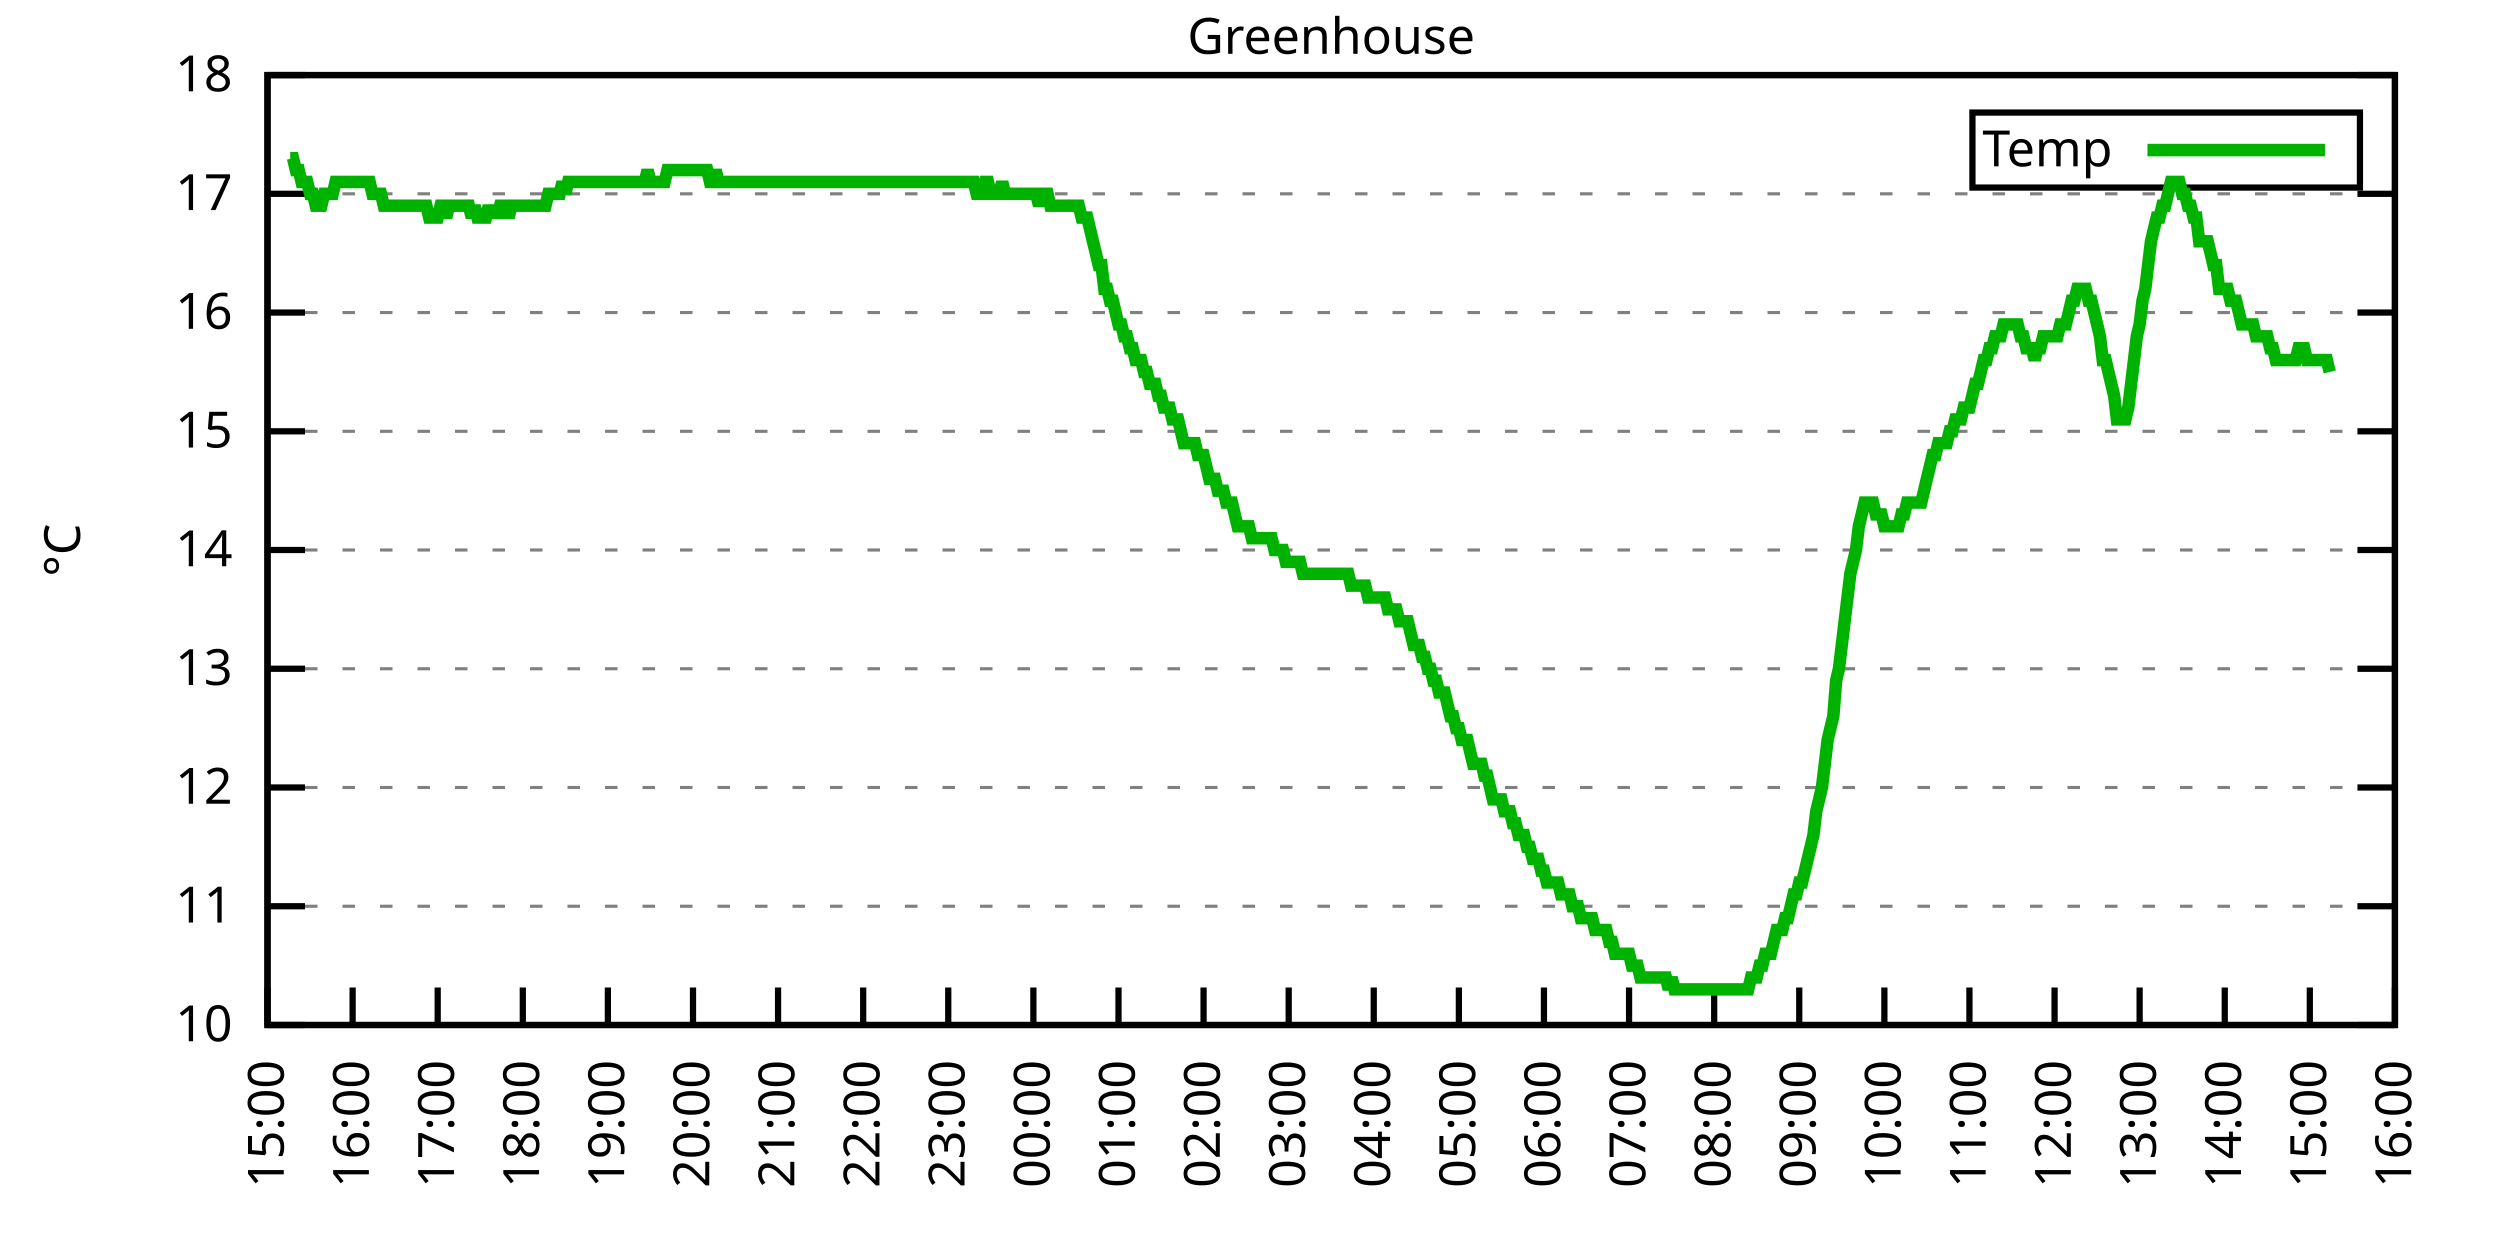
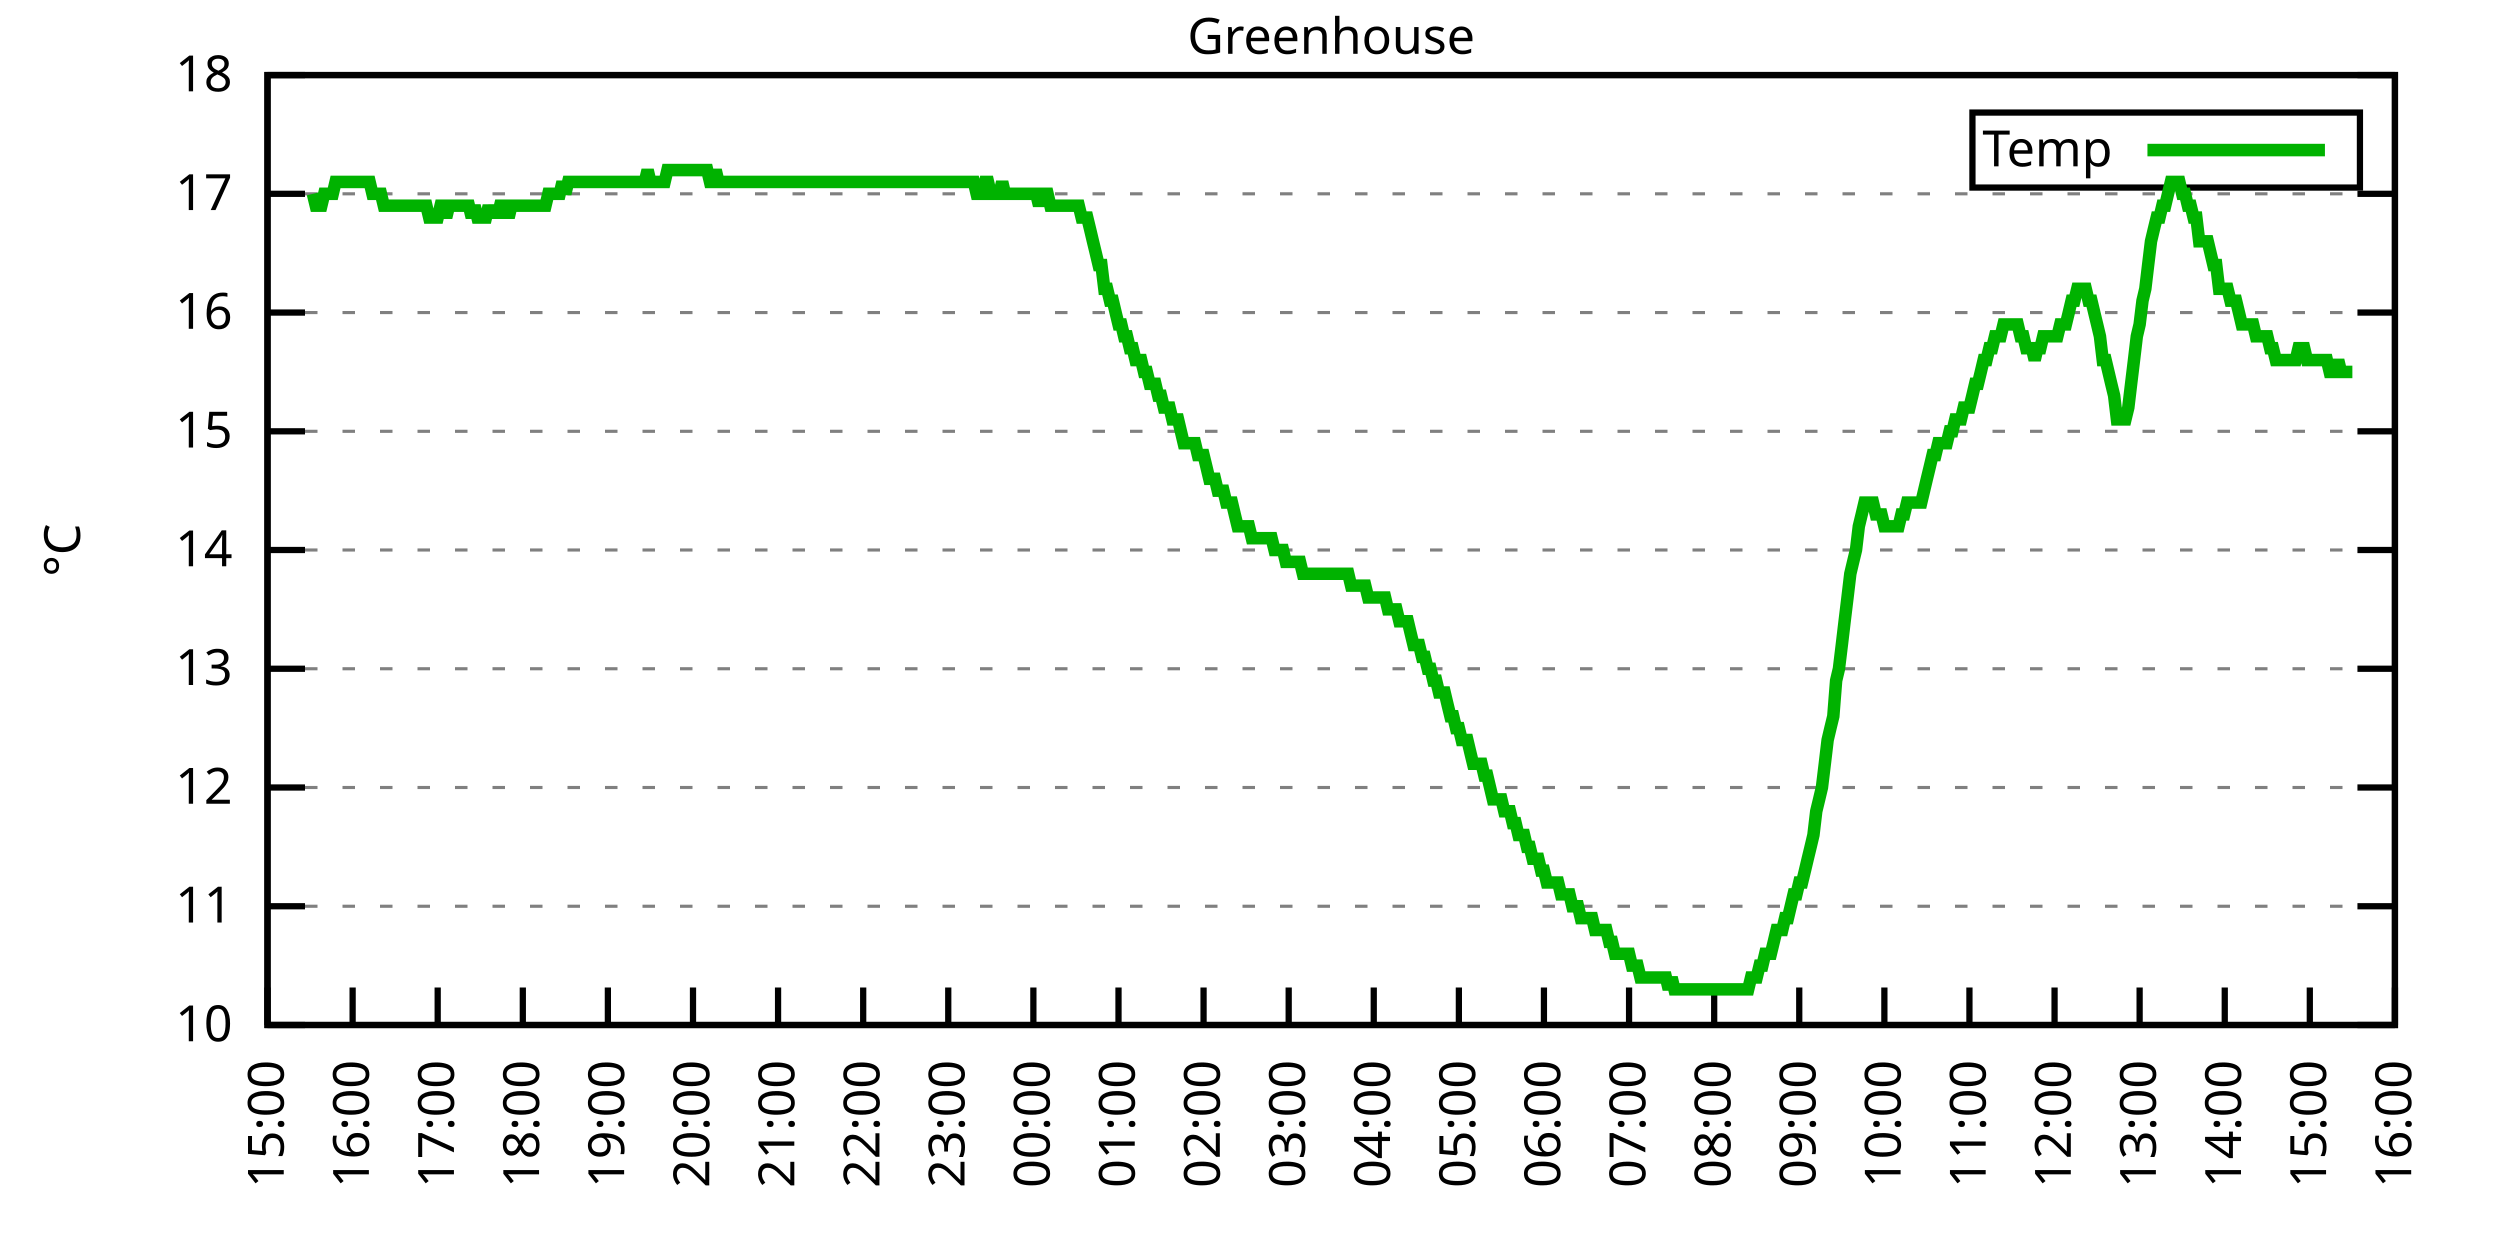
<svg xmlns="http://www.w3.org/2000/svg" xmlns:xlink="http://www.w3.org/1999/xlink" width="400" height="200" viewBox="0 0 400 200">
  <g id="gnuplot_canvas">
    <rect x="0" y="0" width="400" height="200" fill="none" />
    <defs>
      <circle id="gpDot" r="0.5" stroke-width="0.5" stroke="currentColor" />
      <path id="gpPt0" stroke-width="0.333" stroke="currentColor" d="M-1,0 h2 M0,-1 v2" />
      <path id="gpPt1" stroke-width="0.333" stroke="currentColor" d="M-1,-1 L1,1 M1,-1 L-1,1" />
      <path id="gpPt2" stroke-width="0.333" stroke="currentColor" d="M-1,0 L1,0 M0,-1 L0,1 M-1,-1 L1,1 M-1,1 L1,-1" />
      <rect id="gpPt3" stroke-width="0.333" stroke="currentColor" x="-1" y="-1" width="2" height="2" />
      <rect id="gpPt4" stroke-width="0.333" stroke="currentColor" fill="currentColor" x="-1" y="-1" width="2" height="2" />
      <circle id="gpPt5" stroke-width="0.333" stroke="currentColor" cx="0" cy="0" r="1" />
      <use xlink:href="#gpPt5" id="gpPt6" fill="currentColor" stroke="none" />
      <path id="gpPt7" stroke-width="0.333" stroke="currentColor" d="M0,-1.33 L-1.33,0.67 L1.33,0.67 z" />
      <use xlink:href="#gpPt7" id="gpPt8" fill="currentColor" stroke="none" />
      <use xlink:href="#gpPt7" id="gpPt9" stroke="currentColor" transform="rotate(180)" />
      <use xlink:href="#gpPt9" id="gpPt10" fill="currentColor" stroke="none" />
      <use xlink:href="#gpPt3" id="gpPt11" stroke="currentColor" transform="rotate(45)" />
      <use xlink:href="#gpPt11" id="gpPt12" fill="currentColor" stroke="none" />
      <path id="gpPt13" stroke-width="0.333" stroke="currentColor" d="M0,1.330 L1.265,0.411 L0.782,-1.067 L-0.782,-1.076 L-1.265,0.411 z" />
      <use xlink:href="#gpPt13" id="gpPt14" fill="currentColor" stroke="none" />
      <filter id="textbox" filterUnits="objectBoundingBox" x="0" y="0" height="1" width="1">
        <feFlood flood-color="white" flood-opacity="1" result="bgnd" />
        <feComposite in="SourceGraphic" in2="bgnd" operator="atop" />
      </filter>
      <filter id="greybox" filterUnits="objectBoundingBox" x="0" y="0" height="1" width="1">
        <feFlood flood-color="lightgrey" flood-opacity="1" result="grey" />
        <feComposite in="SourceGraphic" in2="grey" operator="atop" />
      </filter>
    </defs>
    <g fill="none" color="white" stroke="currentColor" stroke-width="1.00" stroke-linecap="butt" stroke-linejoin="miter">
</g>
    <g fill="none" color="black" stroke="currentColor" stroke-width="1.00" stroke-linecap="butt" stroke-linejoin="miter">
      <g stroke="none" shape-rendering="crispEdges">
        <polygon fill="rgb(255, 255, 255)" points="42.80,164.00 383.18,164.00 383.18,12.02 42.80,12.02 " />
      </g>
    </g>
    <g fill="none" color="black" stroke="currentColor" stroke-width="1.00" stroke-linecap="butt" stroke-linejoin="miter">
</g>
    <g fill="none" color="black" stroke="black" stroke-width="0.50" stroke-linecap="butt" stroke-linejoin="miter">
</g>
    <g fill="none" color="gray" stroke="currentColor" stroke-width="0.50" stroke-linecap="butt" stroke-linejoin="miter">
      <path stroke="gray" stroke-dasharray="2,4" class="gridline" d="M42.80,164.00 L383.19,164.00  " />
    </g>
    <g fill="none" color="gray" stroke="gray" stroke-width="1.00" stroke-linecap="butt" stroke-linejoin="miter">
</g>
    <g fill="none" color="black" stroke="currentColor" stroke-width="1.00" stroke-linecap="butt" stroke-linejoin="miter">
      <path stroke="black" d="M42.80,164.00 L48.80,164.00 M383.19,164.00 L377.19,164.00  " />
      <g transform="translate(37.20,166.60)" stroke="none" fill="black" font-family="Sans" font-size="8.00" text-anchor="end">
        <text>
          <tspan font-family="Sans"> 10</tspan>
        </text>
      </g>
    </g>
    <g fill="none" color="black" stroke="currentColor" stroke-width="1.00" stroke-linecap="butt" stroke-linejoin="miter">
</g>
    <g fill="none" color="black" stroke="black" stroke-width="0.50" stroke-linecap="butt" stroke-linejoin="miter">
</g>
    <g fill="none" color="gray" stroke="currentColor" stroke-width="0.50" stroke-linecap="butt" stroke-linejoin="miter">
      <path stroke="gray" stroke-dasharray="2,4" class="gridline" d="M42.80,145.00 L383.19,145.00  " />
    </g>
    <g fill="none" color="gray" stroke="gray" stroke-width="1.00" stroke-linecap="butt" stroke-linejoin="miter">
</g>
    <g fill="none" color="black" stroke="currentColor" stroke-width="1.00" stroke-linecap="butt" stroke-linejoin="miter">
      <path stroke="black" d="M42.80,145.00 L48.80,145.00 M383.19,145.00 L377.19,145.00  " />
      <g transform="translate(37.20,147.60)" stroke="none" fill="black" font-family="Sans" font-size="8.00" text-anchor="end">
        <text>
          <tspan font-family="Sans"> 11</tspan>
        </text>
      </g>
    </g>
    <g fill="none" color="black" stroke="currentColor" stroke-width="1.00" stroke-linecap="butt" stroke-linejoin="miter">
</g>
    <g fill="none" color="black" stroke="black" stroke-width="0.50" stroke-linecap="butt" stroke-linejoin="miter">
</g>
    <g fill="none" color="gray" stroke="currentColor" stroke-width="0.50" stroke-linecap="butt" stroke-linejoin="miter">
      <path stroke="gray" stroke-dasharray="2,4" class="gridline" d="M42.80,126.00 L383.19,126.00  " />
    </g>
    <g fill="none" color="gray" stroke="gray" stroke-width="1.00" stroke-linecap="butt" stroke-linejoin="miter">
</g>
    <g fill="none" color="black" stroke="currentColor" stroke-width="1.00" stroke-linecap="butt" stroke-linejoin="miter">
      <path stroke="black" d="M42.80,126.00 L48.80,126.00 M383.19,126.00 L377.19,126.00  " />
      <g transform="translate(37.20,128.60)" stroke="none" fill="black" font-family="Sans" font-size="8.00" text-anchor="end">
        <text>
          <tspan font-family="Sans"> 12</tspan>
        </text>
      </g>
    </g>
    <g fill="none" color="black" stroke="currentColor" stroke-width="1.00" stroke-linecap="butt" stroke-linejoin="miter">
</g>
    <g fill="none" color="black" stroke="black" stroke-width="0.50" stroke-linecap="butt" stroke-linejoin="miter">
</g>
    <g fill="none" color="gray" stroke="currentColor" stroke-width="0.50" stroke-linecap="butt" stroke-linejoin="miter">
      <path stroke="gray" stroke-dasharray="2,4" class="gridline" d="M42.80,107.00 L383.19,107.00  " />
    </g>
    <g fill="none" color="gray" stroke="gray" stroke-width="1.00" stroke-linecap="butt" stroke-linejoin="miter">
</g>
    <g fill="none" color="black" stroke="currentColor" stroke-width="1.00" stroke-linecap="butt" stroke-linejoin="miter">
      <path stroke="black" d="M42.80,107.00 L48.80,107.00 M383.19,107.00 L377.19,107.00  " />
      <g transform="translate(37.20,109.60)" stroke="none" fill="black" font-family="Sans" font-size="8.00" text-anchor="end">
        <text>
          <tspan font-family="Sans"> 13</tspan>
        </text>
      </g>
    </g>
    <g fill="none" color="black" stroke="currentColor" stroke-width="1.00" stroke-linecap="butt" stroke-linejoin="miter">
</g>
    <g fill="none" color="black" stroke="black" stroke-width="0.50" stroke-linecap="butt" stroke-linejoin="miter">
</g>
    <g fill="none" color="gray" stroke="currentColor" stroke-width="0.50" stroke-linecap="butt" stroke-linejoin="miter">
      <path stroke="gray" stroke-dasharray="2,4" class="gridline" d="M42.80,88.00 L383.19,88.00  " />
    </g>
    <g fill="none" color="gray" stroke="gray" stroke-width="1.00" stroke-linecap="butt" stroke-linejoin="miter">
</g>
    <g fill="none" color="black" stroke="currentColor" stroke-width="1.00" stroke-linecap="butt" stroke-linejoin="miter">
      <path stroke="black" d="M42.80,88.00 L48.80,88.00 M383.19,88.00 L377.19,88.00  " />
      <g transform="translate(37.20,90.60)" stroke="none" fill="black" font-family="Sans" font-size="8.00" text-anchor="end">
        <text>
          <tspan font-family="Sans"> 14</tspan>
        </text>
      </g>
    </g>
    <g fill="none" color="black" stroke="currentColor" stroke-width="1.00" stroke-linecap="butt" stroke-linejoin="miter">
</g>
    <g fill="none" color="black" stroke="black" stroke-width="0.50" stroke-linecap="butt" stroke-linejoin="miter">
</g>
    <g fill="none" color="gray" stroke="currentColor" stroke-width="0.50" stroke-linecap="butt" stroke-linejoin="miter">
      <path stroke="gray" stroke-dasharray="2,4" class="gridline" d="M42.80,69.01 L383.19,69.01  " />
    </g>
    <g fill="none" color="gray" stroke="gray" stroke-width="1.00" stroke-linecap="butt" stroke-linejoin="miter">
</g>
    <g fill="none" color="black" stroke="currentColor" stroke-width="1.00" stroke-linecap="butt" stroke-linejoin="miter">
      <path stroke="black" d="M42.80,69.01 L48.80,69.01 M383.19,69.01 L377.19,69.01  " />
      <g transform="translate(37.20,71.61)" stroke="none" fill="black" font-family="Sans" font-size="8.00" text-anchor="end">
        <text>
          <tspan font-family="Sans"> 15</tspan>
        </text>
      </g>
    </g>
    <g fill="none" color="black" stroke="currentColor" stroke-width="1.00" stroke-linecap="butt" stroke-linejoin="miter">
</g>
    <g fill="none" color="black" stroke="black" stroke-width="0.50" stroke-linecap="butt" stroke-linejoin="miter">
</g>
    <g fill="none" color="gray" stroke="currentColor" stroke-width="0.50" stroke-linecap="butt" stroke-linejoin="miter">
      <path stroke="gray" stroke-dasharray="2,4" class="gridline" d="M42.80,50.01 L383.19,50.01  " />
    </g>
    <g fill="none" color="gray" stroke="gray" stroke-width="1.00" stroke-linecap="butt" stroke-linejoin="miter">
</g>
    <g fill="none" color="black" stroke="currentColor" stroke-width="1.00" stroke-linecap="butt" stroke-linejoin="miter">
      <path stroke="black" d="M42.80,50.01 L48.80,50.01 M383.19,50.01 L377.19,50.01  " />
      <g transform="translate(37.20,52.61)" stroke="none" fill="black" font-family="Sans" font-size="8.00" text-anchor="end">
        <text>
          <tspan font-family="Sans"> 16</tspan>
        </text>
      </g>
    </g>
    <g fill="none" color="black" stroke="currentColor" stroke-width="1.00" stroke-linecap="butt" stroke-linejoin="miter">
</g>
    <g fill="none" color="black" stroke="black" stroke-width="0.50" stroke-linecap="butt" stroke-linejoin="miter">
</g>
    <g fill="none" color="gray" stroke="currentColor" stroke-width="0.50" stroke-linecap="butt" stroke-linejoin="miter">
      <path stroke="gray" stroke-dasharray="2,4" class="gridline" d="M42.80,31.01 L383.19,31.01  " />
    </g>
    <g fill="none" color="gray" stroke="gray" stroke-width="1.00" stroke-linecap="butt" stroke-linejoin="miter">
</g>
    <g fill="none" color="black" stroke="currentColor" stroke-width="1.00" stroke-linecap="butt" stroke-linejoin="miter">
      <path stroke="black" d="M42.80,31.01 L48.80,31.01 M383.19,31.01 L377.19,31.01  " />
      <g transform="translate(37.20,33.61)" stroke="none" fill="black" font-family="Sans" font-size="8.00" text-anchor="end">
        <text>
          <tspan font-family="Sans"> 17</tspan>
        </text>
      </g>
    </g>
    <g fill="none" color="black" stroke="currentColor" stroke-width="1.00" stroke-linecap="butt" stroke-linejoin="miter">
</g>
    <g fill="none" color="black" stroke="black" stroke-width="0.50" stroke-linecap="butt" stroke-linejoin="miter">
</g>
    <g fill="none" color="gray" stroke="currentColor" stroke-width="0.50" stroke-linecap="butt" stroke-linejoin="miter">
      <path stroke="gray" stroke-dasharray="2,4" class="gridline" d="M42.80,12.01 L383.19,12.01  " />
    </g>
    <g fill="none" color="gray" stroke="gray" stroke-width="1.00" stroke-linecap="butt" stroke-linejoin="miter">
</g>
    <g fill="none" color="black" stroke="currentColor" stroke-width="1.00" stroke-linecap="butt" stroke-linejoin="miter">
      <path stroke="black" d="M42.80,12.01 L48.80,12.01 M383.19,12.01 L377.19,12.01  " />
      <g transform="translate(37.20,14.61)" stroke="none" fill="black" font-family="Sans" font-size="8.00" text-anchor="end">
        <text>
          <tspan font-family="Sans"> 18</tspan>
        </text>
      </g>
    </g>
    <g fill="none" color="black" stroke="currentColor" stroke-width="1.00" stroke-linecap="butt" stroke-linejoin="miter">
      <path stroke="black" d="M42.80,164.00 L42.80,158.00  " />
      <g transform="translate(45.40,169.60) rotate(270.00)" stroke="none" fill="black" font-family="Sans" font-size="8.00" text-anchor="end">
        <text>
          <tspan font-family="Sans">15:00</tspan>
        </text>
      </g>
    </g>
    <g fill="none" color="black" stroke="currentColor" stroke-width="1.00" stroke-linecap="butt" stroke-linejoin="miter">
      <path stroke="black" d="M56.42,164.00 L56.42,158.00  " />
      <g transform="translate(59.02,169.60) rotate(270.00)" stroke="none" fill="black" font-family="Sans" font-size="8.00" text-anchor="end">
        <text>
          <tspan font-family="Sans">16:00</tspan>
        </text>
      </g>
    </g>
    <g fill="none" color="black" stroke="currentColor" stroke-width="1.00" stroke-linecap="butt" stroke-linejoin="miter">
      <path stroke="black" d="M70.03,164.00 L70.03,158.00  " />
      <g transform="translate(72.63,169.60) rotate(270.00)" stroke="none" fill="black" font-family="Sans" font-size="8.00" text-anchor="end">
        <text>
          <tspan font-family="Sans">17:00</tspan>
        </text>
      </g>
    </g>
    <g fill="none" color="black" stroke="currentColor" stroke-width="1.00" stroke-linecap="butt" stroke-linejoin="miter">
      <path stroke="black" d="M83.65,164.00 L83.65,158.00  " />
      <g transform="translate(86.25,169.60) rotate(270.00)" stroke="none" fill="black" font-family="Sans" font-size="8.00" text-anchor="end">
        <text>
          <tspan font-family="Sans">18:00</tspan>
        </text>
      </g>
    </g>
    <g fill="none" color="black" stroke="currentColor" stroke-width="1.00" stroke-linecap="butt" stroke-linejoin="miter">
      <path stroke="black" d="M97.26,164.00 L97.26,158.00  " />
      <g transform="translate(99.86,169.60) rotate(270.00)" stroke="none" fill="black" font-family="Sans" font-size="8.00" text-anchor="end">
        <text>
          <tspan font-family="Sans">19:00</tspan>
        </text>
      </g>
    </g>
    <g fill="none" color="black" stroke="currentColor" stroke-width="1.00" stroke-linecap="butt" stroke-linejoin="miter">
      <path stroke="black" d="M110.88,164.00 L110.88,158.00  " />
      <g transform="translate(113.48,169.60) rotate(270.00)" stroke="none" fill="black" font-family="Sans" font-size="8.00" text-anchor="end">
        <text>
          <tspan font-family="Sans">20:00</tspan>
        </text>
      </g>
    </g>
    <g fill="none" color="black" stroke="currentColor" stroke-width="1.00" stroke-linecap="butt" stroke-linejoin="miter">
      <path stroke="black" d="M124.49,164.00 L124.49,158.00  " />
      <g transform="translate(127.09,169.60) rotate(270.00)" stroke="none" fill="black" font-family="Sans" font-size="8.00" text-anchor="end">
        <text>
          <tspan font-family="Sans">21:00</tspan>
        </text>
      </g>
    </g>
    <g fill="none" color="black" stroke="currentColor" stroke-width="1.00" stroke-linecap="butt" stroke-linejoin="miter">
      <path stroke="black" d="M138.11,164.00 L138.11,158.00  " />
      <g transform="translate(140.71,169.60) rotate(270.00)" stroke="none" fill="black" font-family="Sans" font-size="8.00" text-anchor="end">
        <text>
          <tspan font-family="Sans">22:00</tspan>
        </text>
      </g>
    </g>
    <g fill="none" color="black" stroke="currentColor" stroke-width="1.00" stroke-linecap="butt" stroke-linejoin="miter">
      <path stroke="black" d="M151.72,164.00 L151.72,158.00  " />
      <g transform="translate(154.32,169.60) rotate(270.00)" stroke="none" fill="black" font-family="Sans" font-size="8.00" text-anchor="end">
        <text>
          <tspan font-family="Sans">23:00</tspan>
        </text>
      </g>
    </g>
    <g fill="none" color="black" stroke="currentColor" stroke-width="1.00" stroke-linecap="butt" stroke-linejoin="miter">
      <path stroke="black" d="M165.34,164.00 L165.34,158.00  " />
      <g transform="translate(167.94,169.60) rotate(270.00)" stroke="none" fill="black" font-family="Sans" font-size="8.00" text-anchor="end">
        <text>
          <tspan font-family="Sans">00:00</tspan>
        </text>
      </g>
    </g>
    <g fill="none" color="black" stroke="currentColor" stroke-width="1.00" stroke-linecap="butt" stroke-linejoin="miter">
      <path stroke="black" d="M178.96,164.00 L178.96,158.00  " />
      <g transform="translate(181.56,169.60) rotate(270.00)" stroke="none" fill="black" font-family="Sans" font-size="8.00" text-anchor="end">
        <text>
          <tspan font-family="Sans">01:00</tspan>
        </text>
      </g>
    </g>
    <g fill="none" color="black" stroke="currentColor" stroke-width="1.00" stroke-linecap="butt" stroke-linejoin="miter">
      <path stroke="black" d="M192.57,164.00 L192.57,158.00  " />
      <g transform="translate(195.17,169.60) rotate(270.00)" stroke="none" fill="black" font-family="Sans" font-size="8.00" text-anchor="end">
        <text>
          <tspan font-family="Sans">02:00</tspan>
        </text>
      </g>
    </g>
    <g fill="none" color="black" stroke="currentColor" stroke-width="1.00" stroke-linecap="butt" stroke-linejoin="miter">
      <path stroke="black" d="M206.19,164.00 L206.19,158.00  " />
      <g transform="translate(208.79,169.60) rotate(270.00)" stroke="none" fill="black" font-family="Sans" font-size="8.00" text-anchor="end">
        <text>
          <tspan font-family="Sans">03:00</tspan>
        </text>
      </g>
    </g>
    <g fill="none" color="black" stroke="currentColor" stroke-width="1.00" stroke-linecap="butt" stroke-linejoin="miter">
      <path stroke="black" d="M219.80,164.00 L219.80,158.00  " />
      <g transform="translate(222.40,169.60) rotate(270.00)" stroke="none" fill="black" font-family="Sans" font-size="8.00" text-anchor="end">
        <text>
          <tspan font-family="Sans">04:00</tspan>
        </text>
      </g>
    </g>
    <g fill="none" color="black" stroke="currentColor" stroke-width="1.00" stroke-linecap="butt" stroke-linejoin="miter">
      <path stroke="black" d="M233.42,164.00 L233.42,158.00  " />
      <g transform="translate(236.02,169.60) rotate(270.00)" stroke="none" fill="black" font-family="Sans" font-size="8.00" text-anchor="end">
        <text>
          <tspan font-family="Sans">05:00</tspan>
        </text>
      </g>
    </g>
    <g fill="none" color="black" stroke="currentColor" stroke-width="1.00" stroke-linecap="butt" stroke-linejoin="miter">
      <path stroke="black" d="M247.03,164.00 L247.03,158.00  " />
      <g transform="translate(249.63,169.60) rotate(270.00)" stroke="none" fill="black" font-family="Sans" font-size="8.00" text-anchor="end">
        <text>
          <tspan font-family="Sans">06:00</tspan>
        </text>
      </g>
    </g>
    <g fill="none" color="black" stroke="currentColor" stroke-width="1.00" stroke-linecap="butt" stroke-linejoin="miter">
      <path stroke="black" d="M260.65,164.00 L260.65,158.00  " />
      <g transform="translate(263.25,169.60) rotate(270.00)" stroke="none" fill="black" font-family="Sans" font-size="8.00" text-anchor="end">
        <text>
          <tspan font-family="Sans">07:00</tspan>
        </text>
      </g>
    </g>
    <g fill="none" color="black" stroke="currentColor" stroke-width="1.00" stroke-linecap="butt" stroke-linejoin="miter">
      <path stroke="black" d="M274.27,164.00 L274.27,158.00  " />
      <g transform="translate(276.87,169.60) rotate(270.00)" stroke="none" fill="black" font-family="Sans" font-size="8.00" text-anchor="end">
        <text>
          <tspan font-family="Sans">08:00</tspan>
        </text>
      </g>
    </g>
    <g fill="none" color="black" stroke="currentColor" stroke-width="1.00" stroke-linecap="butt" stroke-linejoin="miter">
      <path stroke="black" d="M287.88,164.00 L287.88,158.00  " />
      <g transform="translate(290.48,169.60) rotate(270.00)" stroke="none" fill="black" font-family="Sans" font-size="8.00" text-anchor="end">
        <text>
          <tspan font-family="Sans">09:00</tspan>
        </text>
      </g>
    </g>
    <g fill="none" color="black" stroke="currentColor" stroke-width="1.00" stroke-linecap="butt" stroke-linejoin="miter">
      <path stroke="black" d="M301.50,164.00 L301.50,158.00  " />
      <g transform="translate(304.10,169.60) rotate(270.00)" stroke="none" fill="black" font-family="Sans" font-size="8.00" text-anchor="end">
        <text>
          <tspan font-family="Sans">10:00</tspan>
        </text>
      </g>
    </g>
    <g fill="none" color="black" stroke="currentColor" stroke-width="1.00" stroke-linecap="butt" stroke-linejoin="miter">
      <path stroke="black" d="M315.11,164.00 L315.11,158.00  " />
      <g transform="translate(317.71,169.60) rotate(270.00)" stroke="none" fill="black" font-family="Sans" font-size="8.00" text-anchor="end">
        <text>
          <tspan font-family="Sans">11:00</tspan>
        </text>
      </g>
    </g>
    <g fill="none" color="black" stroke="currentColor" stroke-width="1.00" stroke-linecap="butt" stroke-linejoin="miter">
      <path stroke="black" d="M328.73,164.00 L328.73,158.00  " />
      <g transform="translate(331.33,169.60) rotate(270.00)" stroke="none" fill="black" font-family="Sans" font-size="8.00" text-anchor="end">
        <text>
          <tspan font-family="Sans">12:00</tspan>
        </text>
      </g>
    </g>
    <g fill="none" color="black" stroke="currentColor" stroke-width="1.00" stroke-linecap="butt" stroke-linejoin="miter">
      <path stroke="black" d="M342.34,164.00 L342.34,158.00  " />
      <g transform="translate(344.94,169.60) rotate(270.00)" stroke="none" fill="black" font-family="Sans" font-size="8.00" text-anchor="end">
        <text>
          <tspan font-family="Sans">13:00</tspan>
        </text>
      </g>
    </g>
    <g fill="none" color="black" stroke="currentColor" stroke-width="1.00" stroke-linecap="butt" stroke-linejoin="miter">
      <path stroke="black" d="M355.96,164.00 L355.96,158.00  " />
      <g transform="translate(358.56,169.60) rotate(270.00)" stroke="none" fill="black" font-family="Sans" font-size="8.00" text-anchor="end">
        <text>
          <tspan font-family="Sans">14:00</tspan>
        </text>
      </g>
    </g>
    <g fill="none" color="black" stroke="currentColor" stroke-width="1.00" stroke-linecap="butt" stroke-linejoin="miter">
      <path stroke="black" d="M369.57,164.00 L369.57,158.00  " />
      <g transform="translate(372.17,169.60) rotate(270.00)" stroke="none" fill="black" font-family="Sans" font-size="8.00" text-anchor="end">
        <text>
          <tspan font-family="Sans">15:00</tspan>
        </text>
      </g>
    </g>
    <g fill="none" color="black" stroke="currentColor" stroke-width="1.00" stroke-linecap="butt" stroke-linejoin="miter">
      <path stroke="black" d="M383.19,164.00 L383.19,158.00  " />
      <g transform="translate(385.79,169.60) rotate(270.00)" stroke="none" fill="black" font-family="Sans" font-size="8.00" text-anchor="end">
        <text>
          <tspan font-family="Sans">16:00</tspan>
        </text>
      </g>
    </g>
    <g fill="none" color="black" stroke="currentColor" stroke-width="1.00" stroke-linecap="butt" stroke-linejoin="miter">
</g>
    <g fill="none" color="black" stroke="currentColor" stroke-width="1.00" stroke-linecap="butt" stroke-linejoin="miter">
      <path stroke="black" d="M42.80,12.01 L42.80,164.00 L383.19,164.00 L383.19,12.01 L42.80,12.01 Z  " />
    </g>
    <g fill="none" color="black" stroke="currentColor" stroke-width="1.00" stroke-linecap="butt" stroke-linejoin="miter">
</g>
    <g fill="none" color="black" stroke="currentColor" stroke-width="1.00" stroke-linecap="butt" stroke-linejoin="miter">
      <path stroke="black" d="M315.59,30.01 L315.59,18.01 L377.59,18.01 L377.59,30.01 L315.59,30.01 Z  " />
    </g>
    <g id="Greenhouse_plot_1">
      <g fill="none" color="white" stroke="black" stroke-width="2.00" stroke-linecap="butt" stroke-linejoin="miter">
</g>
      <g fill="none" color="black" stroke="currentColor" stroke-width="2.00" stroke-linecap="butt" stroke-linejoin="miter">
        <g transform="translate(337.99,26.61)" stroke="none" fill="black" font-family="Sans" font-size="8.00" text-anchor="end">
          <text>
            <tspan font-family="Sans">Temp</tspan>
          </text>
        </g>
      </g>
      <g fill="none" color="black" stroke="currentColor" stroke-width="2.00" stroke-linecap="butt" stroke-linejoin="miter">
-         <path stroke="rgb(  0, 178,   0)" d="M343.59,24.01 L371.99,24.01 M46.43,25.31 L46.88,25.31 L47.34,27.21 L47.79,27.21 L48.25,29.11 L48.70,29.11   L49.15,29.11 L49.61,31.01 L50.06,31.01 L50.52,32.91 L50.97,32.91 L51.42,32.91 L51.88,31.01 L52.33,31.01   L52.78,31.01 L53.24,31.01 L53.69,29.11 L54.15,29.11 L54.60,29.11 L55.05,29.11 L55.51,29.11 L55.96,29.11   L56.42,29.11 L56.87,29.11 L57.32,29.11 L57.78,29.11 L58.23,29.11 L58.68,29.11 L59.14,29.11 L59.59,31.01   L60.05,31.01 L60.50,31.01 L60.95,31.01 L61.41,32.91 L61.86,32.91 L62.32,32.91 L62.77,32.91 L63.00,32.91   L63.68,32.91 L64.13,32.91 L64.58,32.91 L65.04,32.91 L65.49,32.91 L65.95,32.91 L66.40,32.91 L66.85,32.91   L67.31,32.91 L67.76,32.91 L68.22,32.91 L68.67,34.81 L69.12,34.81 L69.58,34.81 L70.03,34.81 L70.49,32.91   L70.94,32.91 L71.39,34.81 L71.85,32.91 L72.30,32.91 L72.75,32.91 L73.21,32.91 L73.66,32.91 L74.12,32.91   L74.57,32.91 L75.02,32.91 L75.48,34.81 L75.93,32.91 L76.39,34.81 L76.84,34.81 L77.29,34.81 L77.75,34.81   L78.20,32.91 L78.65,34.81 L79.11,32.91 L79.56,34.81 L80.02,32.91 L80.47,32.91 L80.92,32.91 L81.38,34.81   L81.83,32.91 L82.29,32.91 L82.74,32.91 L83.19,32.91 L83.65,32.91 L84.10,32.91 L84.55,32.91 L85.01,32.91   L85.46,32.91 L85.92,32.91 L86.37,32.91 L86.82,32.91 L87.28,32.91 L87.73,31.01 L88.19,31.01 L88.64,31.01   L89.09,31.01 L89.55,31.01 L90.00,29.11 L90.45,31.01 L90.91,29.11 L91.36,29.11 L91.82,29.11 L92.27,29.11   L92.72,29.11 L93.18,29.11 L93.63,29.11 L94.09,29.11 L94.54,29.11 L94.99,29.11 L95.45,29.11 L95.90,29.11   L96.35,29.11 L96.81,29.11 L97.26,29.11 L97.72,29.11 L98.17,29.11 L98.62,29.11 L99.08,29.11 L99.53,29.11   L99.99,29.11 L100.44,29.11 L100.89,29.11 L101.35,29.11 L101.80,29.11 L102.25,29.11 L102.71,29.11 L103.16,29.11   L103.62,27.21 L104.07,29.11 L104.52,29.11 L104.98,29.11 L105.43,29.11 L105.89,29.11 L106.34,29.11 L106.79,27.21   L107.25,27.21 L107.70,27.21 L108.15,27.21 L108.61,27.21 L109.06,27.21 L109.52,27.21 L109.97,27.21 L110.42,27.21   L110.88,27.21 L111.33,27.21 L111.79,27.21 L112.24,27.21 L112.69,27.21 L113.15,27.21 L113.60,29.11 L114.05,29.11   L114.51,27.21 L114.96,29.11 L115.42,29.11 L125.63,29.11 L126.31,29.11 L126.76,29.11 L127.22,29.11 L127.67,29.11   L128.12,29.11 L128.58,29.11 L129.03,29.11 L129.49,29.11 L129.94,29.11 L130.39,29.11 L130.85,29.11 L131.30,29.11   L131.76,29.11 L132.21,29.11 L132.66,29.11 L133.12,29.11 L133.57,29.11 L134.02,29.11 L134.48,29.11 L134.93,29.11   L135.39,29.11 L135.84,29.11 L136.29,29.11 L136.75,29.11 L137.20,29.11 L137.66,29.11 L138.11,29.11 L138.56,29.11   L139.02,29.11 L139.47,29.11 L139.92,29.11 L140.38,29.11 L140.83,29.11 L141.29,29.11 L141.74,29.11 L142.19,29.11   L142.65,29.11 L143.10,29.11 L143.56,29.11 L144.01,29.11 L144.46,29.11 L144.92,29.11 L145.37,29.11 L145.82,29.11   L146.28,29.11 L146.73,29.11 L147.19,29.11 L147.64,29.11 L148.09,29.11 L148.55,29.11 L149.00,29.11 L149.46,29.11   L149.91,29.11 L150.36,29.11 L150.82,29.11 L151.27,29.11 L151.72,29.11 L152.18,29.11 L152.63,29.11 L153.09,29.11   L153.54,29.11 L153.99,29.11 L154.45,29.11 L154.90,29.11 L155.36,29.11 L155.81,29.11 L156.26,31.01 L156.72,31.01   L157.17,31.01 L157.62,29.11 L158.08,29.11 L158.53,31.01 L158.99,31.01 L159.44,31.01 L159.89,31.01 L160.35,29.11   L160.80,31.01 L161.26,31.01 L161.71,31.01 L162.16,31.01 L162.62,31.01 L163.07,31.01 L163.52,31.01 L163.98,31.01   L164.43,31.01 L164.89,31.01 L165.34,31.01 L165.79,31.01 L166.25,32.91 L166.70,31.01 L167.16,31.01 L167.61,31.01   L168.06,32.91 L168.52,32.91 L168.97,32.91 L169.43,32.91 L169.88,32.91 L170.33,32.91 L170.79,32.91 L171.24,32.91   L171.69,32.91 L172.15,32.91 L172.60,32.91 L173.06,34.81 L173.51,34.81 L173.96,34.81 L174.42,36.71 L174.87,38.61   L175.33,40.51 L175.78,42.41 L176.23,42.41 L176.69,46.21 L177.14,46.21 L177.59,48.11 L178.05,48.11 L178.50,50.01   L178.96,51.91 L179.41,51.91 L179.86,53.81 L180.32,53.81 L180.77,55.71 L181.23,55.71 L181.68,57.61 L182.13,57.61   L182.59,57.61 L183.04,59.51 L183.49,59.51 L183.95,61.41 L184.40,61.41 L184.86,61.41 L185.31,63.31 L185.76,63.31   L186.22,65.21 L186.67,65.21 L187.13,65.21 L187.58,67.11 L188.03,67.11 L188.49,67.11 L188.94,69.01 L189.39,70.91   L189.85,70.91 L190.30,70.91 L190.76,70.91 L191.21,70.91 L191.66,72.81 L192.12,72.81 L192.57,72.81 L193.03,74.71   L193.48,76.61 L193.93,76.61 L194.39,76.61 L194.84,78.51 L195.29,78.51 L195.75,78.51 L196.20,80.41 L196.66,80.41   L197.11,80.41 L197.56,82.31 L198.02,84.21 L198.47,84.21 L198.93,84.21 L199.38,84.21 L199.83,84.21 L200.29,86.11   L200.74,86.11 L201.19,86.11 L201.65,86.11 L202.10,86.11 L202.56,86.11 L203.01,86.11 L203.46,86.11 L203.92,88.00   L204.37,88.00 L204.83,88.00 L205.28,88.00 L205.73,89.90 L206.19,89.90 L206.64,89.90 L207.09,89.90 L207.55,89.90   L208.00,89.90 L208.46,91.80 L208.91,91.80 L209.36,91.80 L209.82,91.80 L210.27,91.80 L210.73,91.80 L211.18,91.80   L211.63,91.80 L212.09,91.80 L212.54,91.80 L213.00,91.80 L213.45,91.80 L213.90,91.80 L214.36,91.80 L214.81,91.80   L215.26,91.80 L215.72,91.80 L216.17,93.70 L216.63,93.70 L217.08,93.70 L217.53,93.70 L217.99,93.70 L218.44,93.70   L218.90,95.60 L219.35,95.60 L219.80,95.60 L220.26,95.60 L220.71,95.60 L221.16,95.60 L221.62,95.60 L222.07,97.50   L222.53,97.50 L222.98,97.50 L223.43,97.50 L223.89,99.40 L224.34,99.40 L224.80,99.40 L225.25,99.40 L225.70,101.30   L226.16,103.20 L226.61,103.20 L227.06,103.20 L227.52,105.10 L227.97,105.10 L228.43,107.00 L228.88,107.00 L229.33,108.90   L229.79,108.90 L230.24,110.80 L230.70,110.80 L231.15,110.80 L231.60,112.70 L232.06,114.60 L232.51,114.60 L232.96,116.50   L233.42,116.50 L233.87,118.40 L234.33,118.40 L234.78,118.40 L235.23,120.30 L235.69,122.20 L236.14,122.20 L236.60,122.20   L237.05,122.20 L237.50,124.10 L237.96,124.10 L238.41,126.00 L238.86,127.90 L239.32,127.90 L239.77,127.90 L240.23,127.90   L240.68,129.80 L241.13,129.80 L241.59,129.80 L242.04,131.70 L242.50,131.70 L242.95,133.60 L243.40,133.60 L243.86,133.60   L244.31,135.50 L244.76,135.50 L245.22,137.40 L245.67,137.40 L246.13,137.40 L246.58,139.30 L247.03,139.30 L247.49,141.20   L247.94,141.20 L248.40,141.20 L248.85,141.20 L249.30,141.20 L249.76,143.10 L250.21,143.10 L250.66,143.10 L251.12,143.10   L251.57,145.00 L252.03,145.00 L252.48,145.00 L252.93,146.90 L253.39,146.90 L253.84,146.90 L254.30,146.90 L254.75,146.90   L255.20,148.80 L255.66,148.80 L256.11,148.80 L256.56,148.80 L257.02,148.80 L257.47,150.70 L257.93,150.70 L258.38,152.60   L258.83,152.60 L259.29,152.60 L259.74,152.60 L260.20,152.60 L260.65,152.60 L261.10,154.50 L261.56,154.50 L262.01,154.50   L262.47,156.40 L262.92,156.40 L263.37,156.40 L263.83,156.40 L264.28,156.40 L264.73,156.40 L265.19,156.40 L265.64,156.40   L266.10,156.40 L266.55,156.40 L267.00,158.30 L267.46,156.40 L267.91,158.30 L268.37,158.30 L268.82,158.30 L269.27,158.30   L269.73,158.30 L270.18,158.30 L270.63,158.30 L271.09,158.30 L271.54,158.30 L272.00,158.30 L272.45,158.30 L272.90,158.30   L273.36,158.30 L273.81,158.30 L274.27,158.30 L274.72,158.30 L275.17,158.30 L275.63,158.30 L276.08,158.30 L276.53,158.30   L276.99,158.30 L277.44,158.30 L277.90,158.30 L278.35,158.30 L278.80,158.30 L279.26,158.30 L279.71,158.30 L280.17,156.40   L280.62,156.40 L281.07,156.40 L281.53,154.50 L281.98,154.50 L282.43,152.60 L282.89,152.60 L283.34,152.60 L283.80,150.70   L284.25,148.80 L284.70,148.80 L285.16,148.80 L285.61,146.90 L286.07,146.90 L286.52,145.00 L286.97,143.10 L287.43,143.10   L287.88,141.20 L288.33,141.20 L288.79,139.30 L289.24,137.40 L289.70,135.50 L290.15,133.60 L290.60,129.80 L291.06,127.90   L291.51,126.00 L291.97,122.20 L292.42,118.40 L292.87,116.50 L293.33,114.60 L293.78,108.90 L294.23,107.00 L294.69,103.20   L295.14,99.40 L295.60,95.60 L296.05,91.80 L296.50,89.90 L296.96,88.00 L297.41,84.21 L297.87,82.31 L298.32,80.41   L298.77,80.41 L299.23,80.41 L299.68,80.41 L300.13,82.31 L300.59,82.31 L301.04,82.31 L301.50,84.21 L301.95,84.21   L302.40,84.21 L302.86,84.21 L303.31,84.21 L303.77,84.21 L304.22,82.31 L304.67,82.31 L305.13,80.41 L305.58,80.41   L306.03,80.41 L306.49,80.41 L306.94,80.41 L307.40,80.41 L307.85,78.51 L308.30,76.61 L308.76,74.71 L309.21,72.81   L309.67,72.81 L310.12,70.91 L310.57,70.91 L311.03,70.91 L311.48,70.91 L311.94,69.01 L312.39,69.01 L312.84,67.11   L313.30,67.11 L313.75,67.11 L314.20,65.21 L314.66,65.21 L315.11,65.21 L315.57,63.31 L316.02,61.41 L316.47,61.41   L316.93,59.51 L317.38,57.61 L317.84,57.61 L318.29,55.71 L318.74,55.71 L319.20,53.81 L319.65,53.81 L320.10,53.81   L320.56,51.91 L321.01,51.91 L321.47,51.91 L321.92,51.91 L322.37,51.91 L322.83,51.91 L323.28,53.81 L323.74,53.81   L324.19,55.71 L324.64,55.71 L325.10,55.71 L325.55,57.61 L326.00,55.71 L326.46,55.71 L326.91,53.81 L327.37,53.81   L327.82,53.81 L328.27,53.81 L328.73,53.81 L329.18,53.81 L329.64,51.91 L330.09,51.91 L330.54,51.91 L331.00,50.01   L331.45,48.11 L331.90,48.11 L332.36,46.21 L332.81,46.21 L333.27,46.21 L333.72,46.21 L334.17,48.11 L334.63,48.11   L335.08,50.01 L335.54,51.91 L335.99,53.81 L336.44,57.61 L336.90,57.61 L337.35,59.51 L337.80,61.41 L338.26,63.31   L338.71,67.11 L339.17,67.11 L339.62,67.11 L340.07,67.11 L340.53,65.21 L340.98,61.41 L341.44,57.61 L341.89,53.81   L342.34,51.91 L342.80,48.11 L343.25,46.21 L343.70,42.41 L344.16,38.61 L344.61,36.71 L345.07,34.81 L345.52,34.81   L345.97,32.91 L346.43,32.91 L346.88,31.01 L347.34,29.11 L347.79,29.11 L348.24,29.11 L348.70,29.11 L349.15,31.01   L349.60,31.01 L350.06,32.91 L350.51,32.91 L350.97,34.81 L351.42,34.81 L351.87,38.61 L352.33,38.61 L352.78,38.61   L353.24,38.61 L353.69,40.51 L354.14,42.41 L354.60,42.41 L355.05,46.21 L355.50,46.21 L355.96,46.21 L356.41,46.21   L356.87,48.11 L357.32,48.11 L357.77,48.11 L358.23,50.01 L358.68,51.91 L359.14,51.91 L359.59,51.91 L360.04,51.91   L360.50,51.91 L360.95,53.81 L361.41,53.81 L361.86,53.81 L362.31,53.81 L362.77,53.81 L363.22,55.71 L363.67,55.71   L364.13,57.61 L364.58,57.61 L365.04,57.61 L365.49,57.61 L365.94,57.61 L366.40,57.61 L366.85,57.61 L367.31,57.61   L367.76,55.71 L368.21,55.71 L368.67,55.71 L369.12,57.61 L369.57,57.61 L370.03,57.61 L370.48,57.61 L370.94,57.61   L371.39,57.61 L371.84,57.61 L372.30,57.61 L372.75,59.51  " />
+         <path stroke="rgb(  0, 178,   0)" d="M343.59,24.01 L371.99,24.01 M50.06,31.01 L50.52,32.91 L50.97,32.91 L51.42,32.91 L51.88,31.01 L52.33,31.01   L52.78,31.01 L53.24,31.01 L53.69,29.11 L54.15,29.11 L54.60,29.11 L55.05,29.11 L55.51,29.11 L55.96,29.11   L56.42,29.11 L56.87,29.11 L57.32,29.11 L57.78,29.11 L58.23,29.11 L58.68,29.11 L59.14,29.11 L59.59,31.01   L60.05,31.01 L60.50,31.01 L60.95,31.01 L61.41,32.91 L61.86,32.91 L62.32,32.91 L62.77,32.91 L63.00,32.91   L63.68,32.91 L64.13,32.91 L64.58,32.91 L65.04,32.91 L65.49,32.91 L65.95,32.91 L66.40,32.91 L66.85,32.91   L67.31,32.91 L67.76,32.91 L68.22,32.91 L68.67,34.81 L69.12,34.81 L69.58,34.81 L70.03,34.81 L70.49,32.91   L70.94,32.91 L71.39,34.81 L71.85,32.91 L72.30,32.91 L72.75,32.91 L73.21,32.91 L73.66,32.91 L74.12,32.91   L74.57,32.91 L75.02,32.91 L75.48,34.81 L75.93,32.91 L76.39,34.81 L76.84,34.81 L77.29,34.81 L77.75,34.81   L78.20,32.91 L78.65,34.81 L79.11,32.91 L79.56,34.81 L80.02,32.91 L80.47,32.91 L80.92,32.91 L81.38,34.81   L81.83,32.91 L82.29,32.91 L82.74,32.91 L83.19,32.91 L83.65,32.91 L84.10,32.91 L84.55,32.91 L85.01,32.91   L85.46,32.91 L85.92,32.91 L86.37,32.91 L86.82,32.91 L87.28,32.91 L87.73,31.01 L88.19,31.01 L88.64,31.01   L89.09,31.01 L89.55,31.01 L90.00,29.11 L90.45,31.01 L90.91,29.11 L91.36,29.11 L91.82,29.11 L92.27,29.11   L92.72,29.11 L93.18,29.11 L93.63,29.11 L94.09,29.11 L94.54,29.11 L94.99,29.11 L95.45,29.11 L95.90,29.11   L96.35,29.11 L96.81,29.11 L97.26,29.11 L97.72,29.11 L98.17,29.11 L98.62,29.11 L99.08,29.11 L99.53,29.11   L99.99,29.11 L100.44,29.11 L100.89,29.11 L101.35,29.11 L101.80,29.11 L102.25,29.11 L102.71,29.11 L103.16,29.11   L103.62,27.21 L104.07,29.11 L104.52,29.11 L104.98,29.11 L105.43,29.11 L105.89,29.11 L106.34,29.11 L106.79,27.21   L107.25,27.21 L107.70,27.21 L108.15,27.21 L108.61,27.21 L109.06,27.21 L109.52,27.21 L109.97,27.21 L110.42,27.21   L110.88,27.21 L111.33,27.21 L111.79,27.21 L112.24,27.21 L112.69,27.21 L113.15,27.21 L113.60,29.11 L114.05,29.11   L114.51,27.21 L114.96,29.11 L115.42,29.11 L125.63,29.11 L126.31,29.11 L126.76,29.11 L127.22,29.11 L127.67,29.11   L128.12,29.11 L128.58,29.11 L129.03,29.11 L129.49,29.11 L129.94,29.11 L130.39,29.11 L130.85,29.11 L131.30,29.11   L131.76,29.11 L132.21,29.11 L132.66,29.11 L133.12,29.11 L133.57,29.11 L134.02,29.11 L134.48,29.11 L134.93,29.11   L135.39,29.11 L135.84,29.11 L136.29,29.11 L136.75,29.11 L137.20,29.11 L137.66,29.11 L138.11,29.11 L138.56,29.11   L139.02,29.11 L139.47,29.11 L139.92,29.11 L140.38,29.11 L140.83,29.11 L141.29,29.11 L141.74,29.11 L142.19,29.11   L142.65,29.11 L143.10,29.11 L143.56,29.11 L144.01,29.11 L144.46,29.11 L144.92,29.11 L145.37,29.11 L145.82,29.11   L146.28,29.11 L146.73,29.11 L147.19,29.11 L147.64,29.11 L148.09,29.11 L148.55,29.11 L149.00,29.11 L149.46,29.11   L149.91,29.11 L150.36,29.11 L150.82,29.11 L151.27,29.11 L151.72,29.11 L152.18,29.11 L152.63,29.11 L153.09,29.11   L153.54,29.11 L153.99,29.11 L154.45,29.11 L154.90,29.11 L155.36,29.11 L155.81,29.11 L156.26,31.01 L156.72,31.01   L157.17,31.01 L157.62,29.11 L158.08,29.11 L158.53,31.01 L158.99,31.01 L159.44,31.01 L159.89,31.01 L160.35,29.11   L160.80,31.01 L161.26,31.01 L161.71,31.01 L162.16,31.01 L162.62,31.01 L163.07,31.01 L163.52,31.01 L163.98,31.01   L164.43,31.01 L164.89,31.01 L165.34,31.01 L165.79,31.01 L166.25,32.91 L166.70,31.01 L167.16,31.01 L167.61,31.01   L168.06,32.91 L168.52,32.91 L168.97,32.91 L169.43,32.91 L169.88,32.91 L170.33,32.91 L170.79,32.91 L171.24,32.91   L171.69,32.91 L172.15,32.91 L172.60,32.91 L173.06,34.81 L173.51,34.81 L173.96,34.81 L174.42,36.71 L174.87,38.61   L175.33,40.51 L175.78,42.41 L176.23,42.41 L176.69,46.21 L177.14,46.21 L177.59,48.11 L178.05,48.11 L178.50,50.01   L178.96,51.91 L179.41,51.91 L179.86,53.81 L180.32,53.81 L180.77,55.71 L181.23,55.71 L181.68,57.61 L182.13,57.61   L182.59,57.61 L183.04,59.51 L183.49,59.51 L183.95,61.41 L184.40,61.41 L184.86,61.41 L185.31,63.31 L185.76,63.31   L186.22,65.21 L186.67,65.21 L187.13,65.21 L187.58,67.11 L188.03,67.11 L188.49,67.11 L188.94,69.01 L189.39,70.91   L189.85,70.91 L190.30,70.91 L190.76,70.91 L191.21,70.91 L191.66,72.81 L192.12,72.81 L192.57,72.81 L193.03,74.71   L193.48,76.61 L193.93,76.61 L194.39,76.61 L194.84,78.51 L195.29,78.51 L195.75,78.51 L196.20,80.41 L196.66,80.41   L197.11,80.41 L197.56,82.31 L198.02,84.21 L198.47,84.21 L198.93,84.21 L199.38,84.21 L199.83,84.21 L200.29,86.11   L200.74,86.11 L201.19,86.11 L201.65,86.11 L202.10,86.11 L202.56,86.11 L203.01,86.11 L203.46,86.11 L203.92,88.00   L204.37,88.00 L204.83,88.00 L205.28,88.00 L205.73,89.90 L206.19,89.90 L206.64,89.90 L207.09,89.90 L207.55,89.90   L208.00,89.90 L208.46,91.80 L208.91,91.80 L209.36,91.80 L209.82,91.80 L210.27,91.80 L210.73,91.80 L211.18,91.80   L211.63,91.80 L212.09,91.80 L212.54,91.80 L213.00,91.80 L213.45,91.80 L213.90,91.80 L214.36,91.80 L214.81,91.80   L215.26,91.80 L215.72,91.80 L216.17,93.70 L216.63,93.70 L217.08,93.70 L217.53,93.70 L217.99,93.70 L218.44,93.70   L218.90,95.60 L219.35,95.60 L219.80,95.60 L220.26,95.60 L220.71,95.60 L221.16,95.60 L221.62,95.60 L222.07,97.50   L222.53,97.50 L222.98,97.50 L223.43,97.50 L223.89,99.40 L224.34,99.40 L224.80,99.40 L225.25,99.40 L225.70,101.30   L226.16,103.20 L226.61,103.20 L227.06,103.20 L227.52,105.10 L227.97,105.10 L228.43,107.00 L228.88,107.00 L229.33,108.90   L229.79,108.90 L230.24,110.80 L230.70,110.80 L231.15,110.80 L231.60,112.70 L232.06,114.60 L232.51,114.60 L232.96,116.50   L233.42,116.50 L233.87,118.40 L234.33,118.40 L234.78,118.40 L235.23,120.30 L235.69,122.20 L236.14,122.20 L236.60,122.20   L237.05,122.20 L237.50,124.10 L237.96,124.10 L238.41,126.00 L238.86,127.90 L239.32,127.90 L239.77,127.90 L240.23,127.90   L240.68,129.80 L241.13,129.80 L241.59,129.80 L242.04,131.70 L242.50,131.70 L242.95,133.60 L243.40,133.60 L243.86,133.60   L244.31,135.50 L244.76,135.50 L245.22,137.40 L245.67,137.40 L246.13,137.40 L246.58,139.30 L247.03,139.30 L247.49,141.20   L247.94,141.20 L248.40,141.20 L248.85,141.20 L249.30,141.20 L249.76,143.10 L250.21,143.10 L250.66,143.10 L251.12,143.10   L251.57,145.00 L252.03,145.00 L252.48,145.00 L252.93,146.90 L253.39,146.90 L253.84,146.90 L254.30,146.90 L254.75,146.90   L255.20,148.80 L255.66,148.80 L256.11,148.80 L256.56,148.80 L257.02,148.80 L257.47,150.70 L257.93,150.70 L258.38,152.60   L258.83,152.60 L259.29,152.60 L259.74,152.60 L260.20,152.60 L260.65,152.60 L261.10,154.50 L261.56,154.50 L262.01,154.50   L262.47,156.40 L262.92,156.40 L263.37,156.40 L263.83,156.40 L264.28,156.40 L264.73,156.40 L265.19,156.40 L265.64,156.40   L266.10,156.40 L266.55,156.40 L267.00,158.30 L267.46,156.40 L267.91,158.30 L268.37,158.30 L268.82,158.30 L269.27,158.30   L269.73,158.30 L270.18,158.30 L270.63,158.30 L271.09,158.30 L271.54,158.30 L272.00,158.30 L272.45,158.30 L272.90,158.30   L273.36,158.30 L273.81,158.30 L274.27,158.30 L274.72,158.30 L275.17,158.30 L275.63,158.30 L276.08,158.30 L276.53,158.30   L276.99,158.30 L277.44,158.30 L277.90,158.30 L278.35,158.30 L278.80,158.30 L279.26,158.30 L279.71,158.30 L280.17,156.40   L280.62,156.40 L281.07,156.40 L281.53,154.50 L281.98,154.50 L282.43,152.60 L282.89,152.60 L283.34,152.60 L283.80,150.70   L284.25,148.80 L284.70,148.80 L285.16,148.80 L285.61,146.90 L286.07,146.90 L286.52,145.00 L286.97,143.10 L287.43,143.10   L287.88,141.20 L288.33,141.20 L288.79,139.30 L289.24,137.40 L289.70,135.50 L290.15,133.60 L290.60,129.80 L291.06,127.90   L291.51,126.00 L291.97,122.20 L292.42,118.40 L292.87,116.50 L293.33,114.60 L293.78,108.90 L294.23,107.00 L294.69,103.20   L295.14,99.40 L295.60,95.60 L296.05,91.80 L296.50,89.90 L296.96,88.00 L297.41,84.21 L297.87,82.31 L298.32,80.41   L298.77,80.41 L299.23,80.41 L299.68,80.41 L300.13,82.31 L300.59,82.31 L301.04,82.31 L301.50,84.21 L301.95,84.21   L302.40,84.21 L302.86,84.21 L303.31,84.21 L303.77,84.21 L304.22,82.31 L304.67,82.31 L305.13,80.41 L305.58,80.41   L306.03,80.41 L306.49,80.41 L306.94,80.41 L307.40,80.41 L307.85,78.51 L308.30,76.61 L308.76,74.71 L309.21,72.81   L309.67,72.81 L310.12,70.91 L310.57,70.91 L311.03,70.91 L311.48,70.91 L311.94,69.01 L312.39,69.01 L312.84,67.11   L313.30,67.11 L313.75,67.11 L314.20,65.21 L314.66,65.21 L315.11,65.21 L315.57,63.31 L316.02,61.41 L316.47,61.41   L316.93,59.51 L317.38,57.61 L317.84,57.61 L318.29,55.71 L318.74,55.71 L319.20,53.81 L319.65,53.81 L320.10,53.81   L320.56,51.91 L321.01,51.91 L321.47,51.91 L321.92,51.91 L322.37,51.91 L322.83,51.91 L323.28,53.81 L323.74,53.81   L324.19,55.71 L324.64,55.71 L325.10,55.71 L325.55,57.61 L326.00,55.71 L326.46,55.71 L326.91,53.81 L327.37,53.81   L327.82,53.81 L328.27,53.81 L328.73,53.81 L329.18,53.81 L329.64,51.91 L330.09,51.91 L330.54,51.91 L331.00,50.01   L331.45,48.11 L331.90,48.11 L332.36,46.21 L332.81,46.21 L333.27,46.21 L333.72,46.21 L334.17,48.11 L334.63,48.11   L335.08,50.01 L335.54,51.91 L335.99,53.81 L336.44,57.61 L336.90,57.61 L337.35,59.51 L337.80,61.41 L338.26,63.31   L338.71,67.11 L339.17,67.11 L339.62,67.11 L340.07,67.11 L340.53,65.21 L340.98,61.41 L341.44,57.61 L341.89,53.81   L342.34,51.91 L342.80,48.11 L343.25,46.21 L343.70,42.41 L344.16,38.61 L344.61,36.71 L345.07,34.81 L345.52,34.81   L345.97,32.91 L346.43,32.91 L346.88,31.01 L347.34,29.11 L347.79,29.11 L348.24,29.11 L348.70,29.11 L349.15,31.01   L349.60,31.01 L350.06,32.91 L350.51,32.91 L350.97,34.81 L351.42,34.81 L351.87,38.61 L352.33,38.61 L352.78,38.61   L353.24,38.61 L353.69,40.51 L354.14,42.41 L354.60,42.41 L355.05,46.21 L355.50,46.21 L355.96,46.21 L356.41,46.21   L356.87,48.11 L357.32,48.11 L357.77,48.11 L358.23,50.01 L358.68,51.91 L359.14,51.91 L359.59,51.91 L360.04,51.91   L360.50,51.91 L360.95,53.81 L361.41,53.81 L361.86,53.81 L362.31,53.81 L362.77,53.81 L363.22,55.71 L363.67,55.71   L364.13,57.61 L364.58,57.61 L365.04,57.61 L365.49,57.61 L365.94,57.61 L366.40,57.61 L366.85,57.61 L367.31,57.61   L367.76,55.71 L368.21,55.71 L368.67,55.71 L369.12,57.61 L369.57,57.61 L370.03,57.61 L370.48,57.61 L370.94,57.61   L371.39,57.61 L371.84,57.61 L372.30,57.61 L372.75,59.51 L373.21,59.51 L373.66,59.51 L374.11,57.61 L374.57,59.51   L375.02,59.51 L375.47,59.51 L375.93,59.51 L376.38,59.51  " />
      </g>
    </g>
    <g fill="none" color="black" stroke="currentColor" stroke-width="2.00" stroke-linecap="butt" stroke-linejoin="miter">
</g>
    <g fill="none" color="black" stroke="black" stroke-width="1.00" stroke-linecap="butt" stroke-linejoin="miter">
</g>
    <g fill="none" color="black" stroke="currentColor" stroke-width="1.00" stroke-linecap="butt" stroke-linejoin="miter">
      <path stroke="black" d="M42.80,12.01 L42.80,164.00 L383.19,164.00 L383.19,12.01 L42.80,12.01 Z  " />
      <g transform="translate(12.80,88.01) rotate(270.00)" stroke="none" fill="black" font-family="Sans" font-size="8.00" text-anchor="middle">
        <text>
          <tspan font-family="Sans">°C</tspan>
        </text>
      </g>
    </g>
    <g fill="none" color="black" stroke="currentColor" stroke-width="1.00" stroke-linecap="butt" stroke-linejoin="miter">
</g>
    <g fill="none" color="black" stroke="currentColor" stroke-width="1.00" stroke-linecap="butt" stroke-linejoin="miter">
      <g transform="translate(212.99,8.61)" stroke="none" fill="black" font-family="Sans" font-size="8.00" text-anchor="middle">
        <text>
          <tspan font-family="Sans">Greenhouse</tspan>
        </text>
      </g>
    </g>
    <g fill="none" color="black" stroke="currentColor" stroke-width="1.00" stroke-linecap="butt" stroke-linejoin="miter">
</g>
  </g>
</svg>
